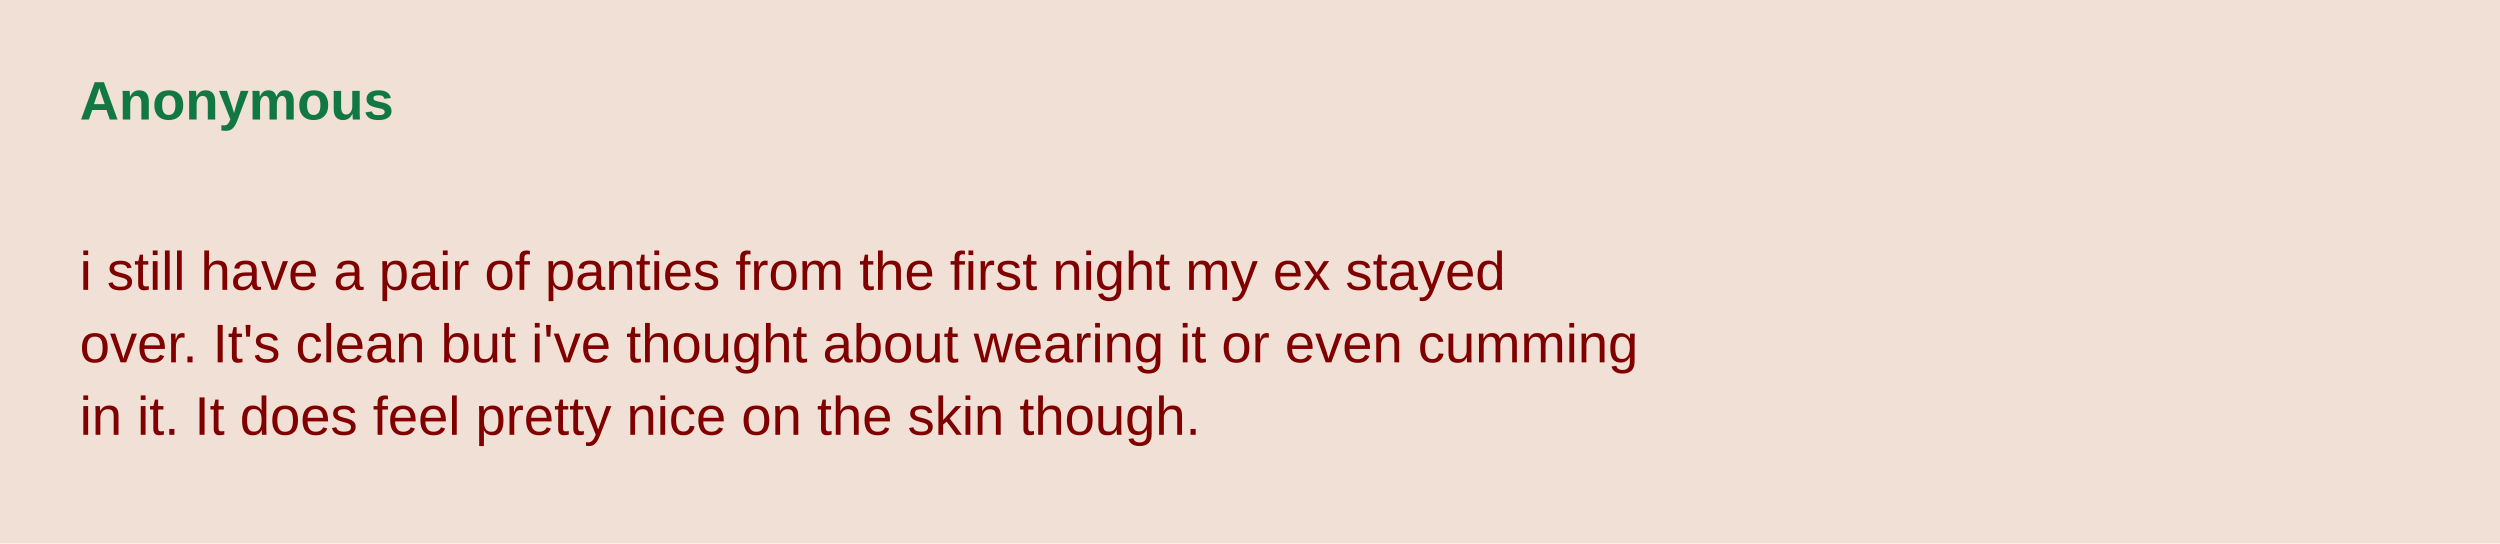
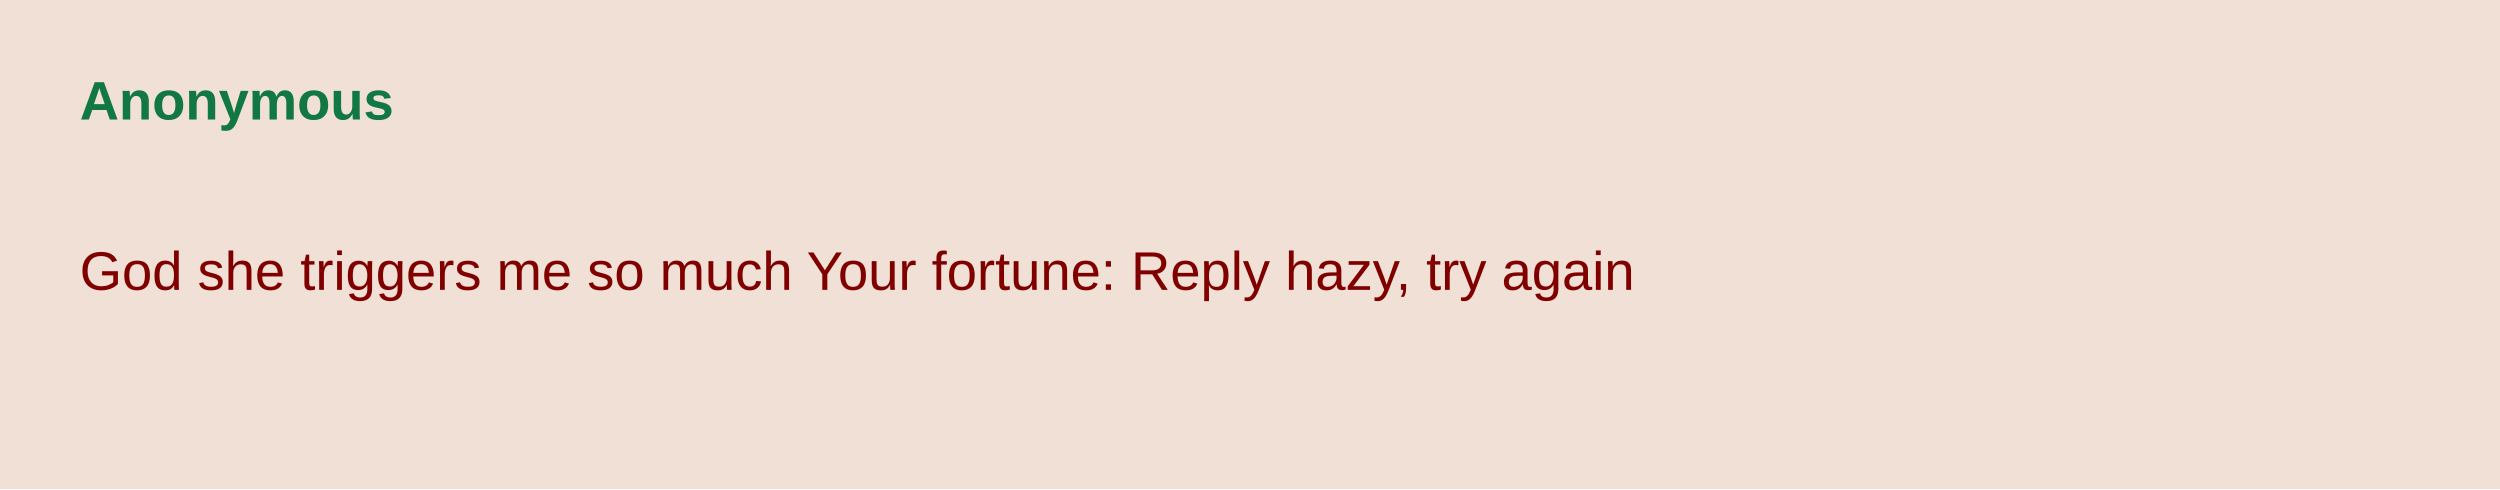
- <svg xmlns="http://www.w3.org/2000/svg" width="690" height="150" viewBox="0 0 690 150">
+ <svg xmlns="http://www.w3.org/2000/svg" width="690" height="135" viewBox="0 0 690 135">
  <rect width="690" height="100%" fill="#f0e0d6" />
  <text x="22" y="33" fill="#117743" font-family="Arial" font-weight="bold" font-size="15">Anonymous</text>
  <text fill="#800000" font-family="Arial" font-size="15">
-     <tspan x="22" y="80">i still have a pair of panties from the first night my ex stayed </tspan>
-     <tspan x="22" y="100">over. It's clean but i've thought about wearing it or even cumming</tspan>
-     <tspan x="22" y="120"> in it. It does feel pretty nice on the skin though.</tspan>
+     <tspan x="22" y="80">God she triggers me so much Your fortune: Reply hazy, try again</tspan>
  </text>
</svg>
